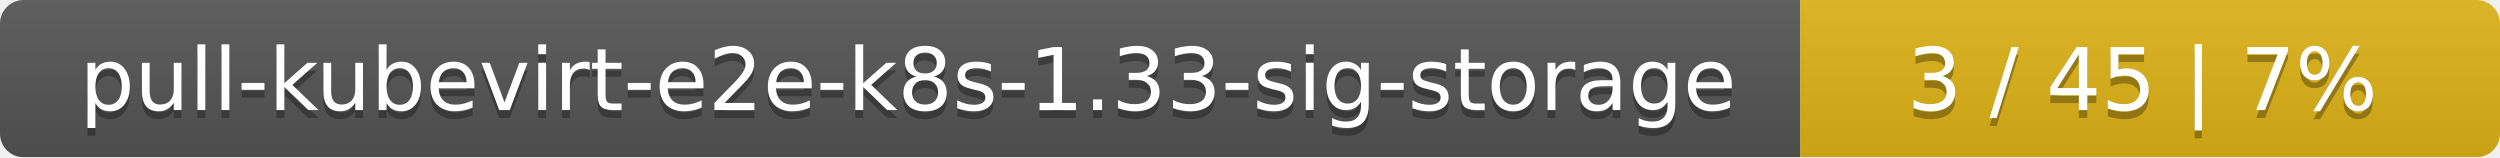
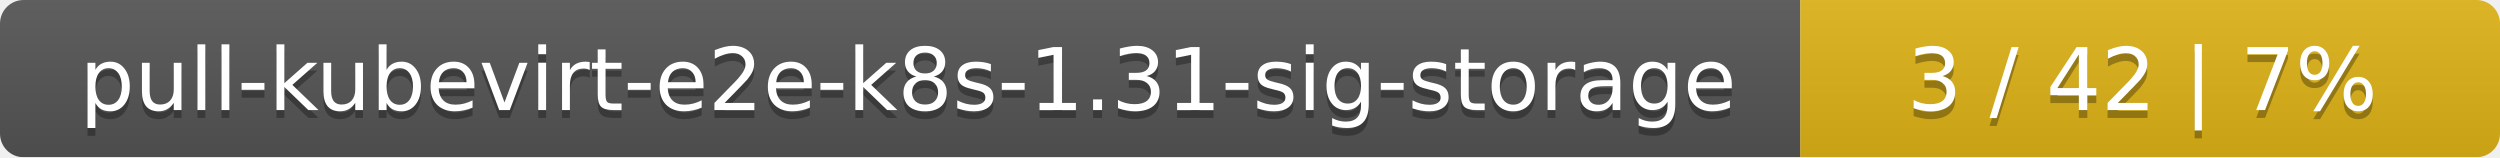
<svg xmlns="http://www.w3.org/2000/svg" width="318" height="20">
  <linearGradient id="smooth" x2="0" y2="100%">
    <stop offset="0" stop-color="#bbb" stop-opacity=".1" />
    <stop offset="1" stop-opacity=".1" />
  </linearGradient>
  <mask id="round">
    <rect width="318" height="20" rx="3" fill="#fff" />
  </mask>
  <g mask="url(#round)">
    <rect width="229" height="20" fill="#555" />
    <rect x="229" width="89" height="20" fill="#dfb317" />
    <rect width="318" height="20" fill="url(#smooth)" />
  </g>
  <g fill="#fff" text-anchor="middle" font-family="DejaVu Sans,Verdana,Geneva,sans-serif" font-size="11">
-     <text x="115.5" y="15" fill="#010101" fill-opacity=".3">pull-kubevirt-e2e-k8s-1.33-sig-storage</text>
-     <text x="115.5" y="14">pull-kubevirt-e2e-k8s-1.33-sig-storage</text>
-     <text x="272.5" y="15" fill="#010101" fill-opacity=".3">3 / 45    |    7%</text>
-     <text x="272.5" y="14">3 / 45    |    7%</text>
+     <text x="115.5" y="15" fill="#010101" fill-opacity=".3">pull-kubevirt-e2e-k8s-1.31-sig-storage</text>
+     <text x="115.5" y="14">pull-kubevirt-e2e-k8s-1.31-sig-storage</text>
+     <text x="272.5" y="15" fill="#010101" fill-opacity=".3">3 / 42    |    7%</text>
+     <text x="272.5" y="14">3 / 42    |    7%</text>
  </g>
</svg>
